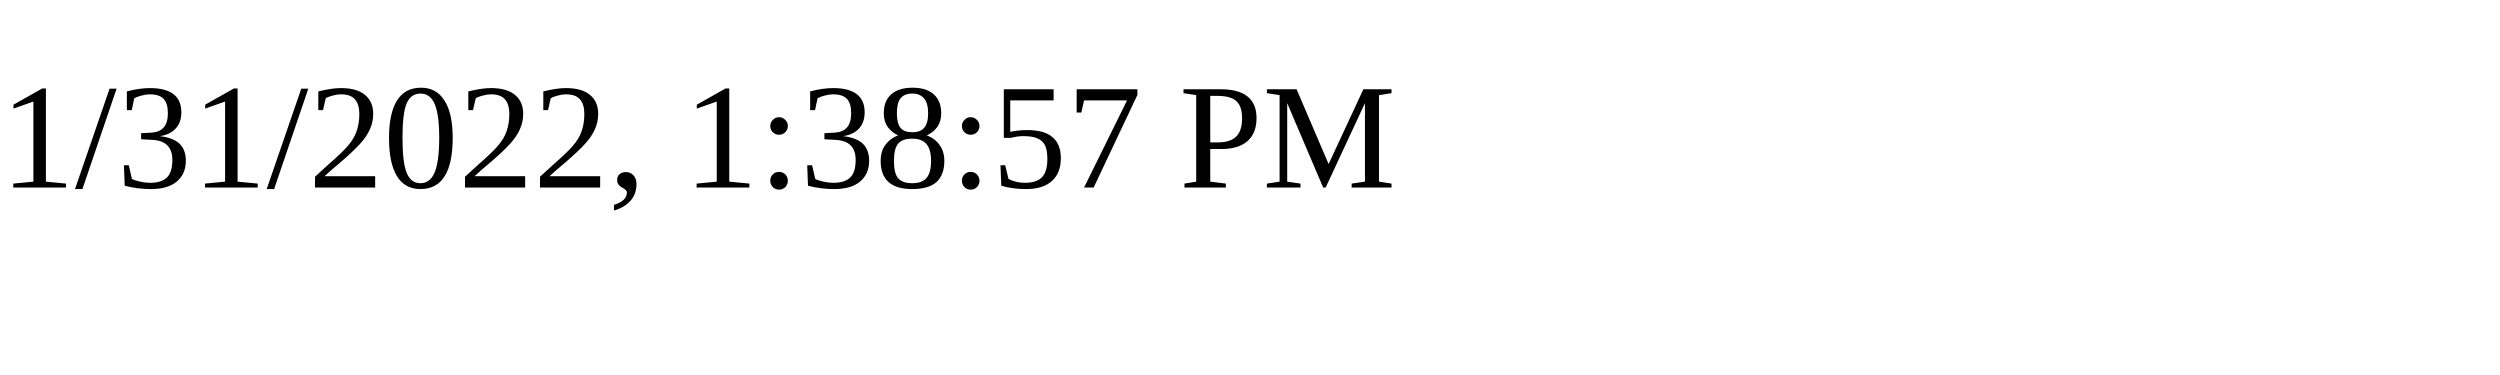
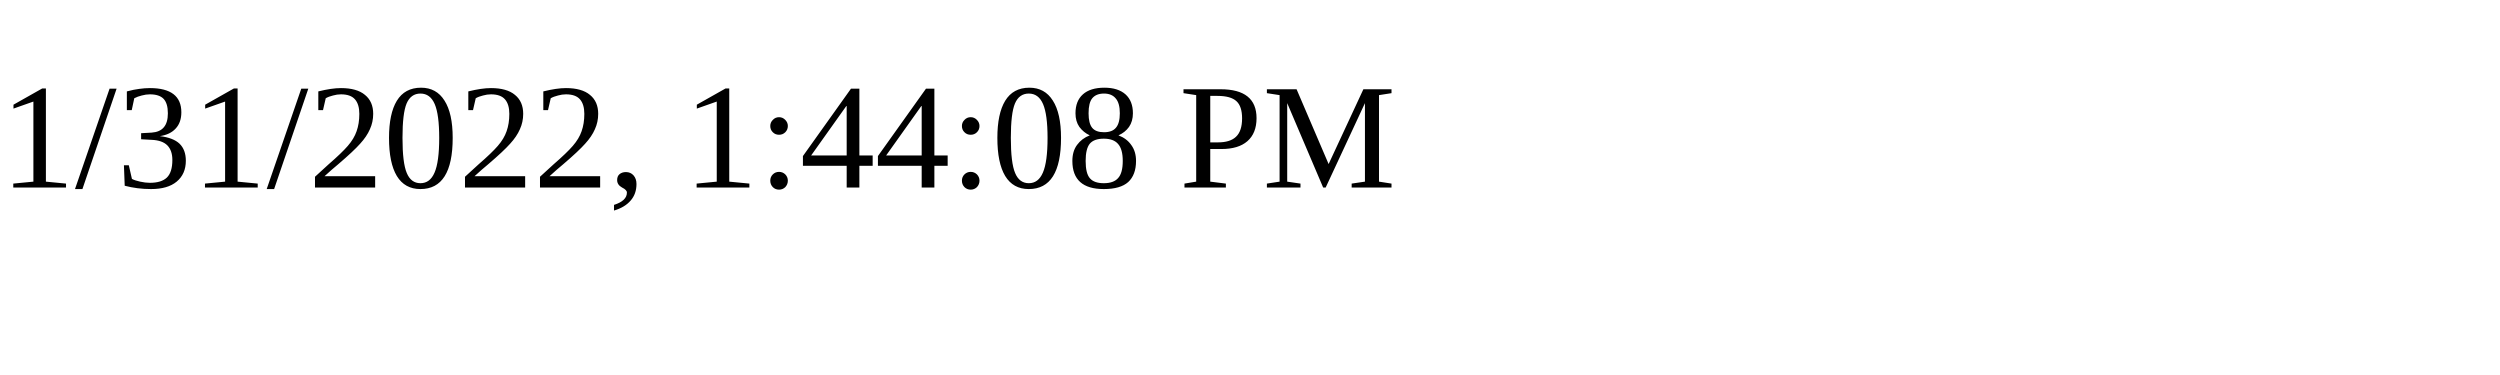
<svg xmlns="http://www.w3.org/2000/svg" height="30" width="200">
-   <text x="0" y="15">1/31/2022, 1:38:57 PM</text>
+   <text x="0" y="15">1/31/2022, 1:44:08 PM</text>
</svg>
